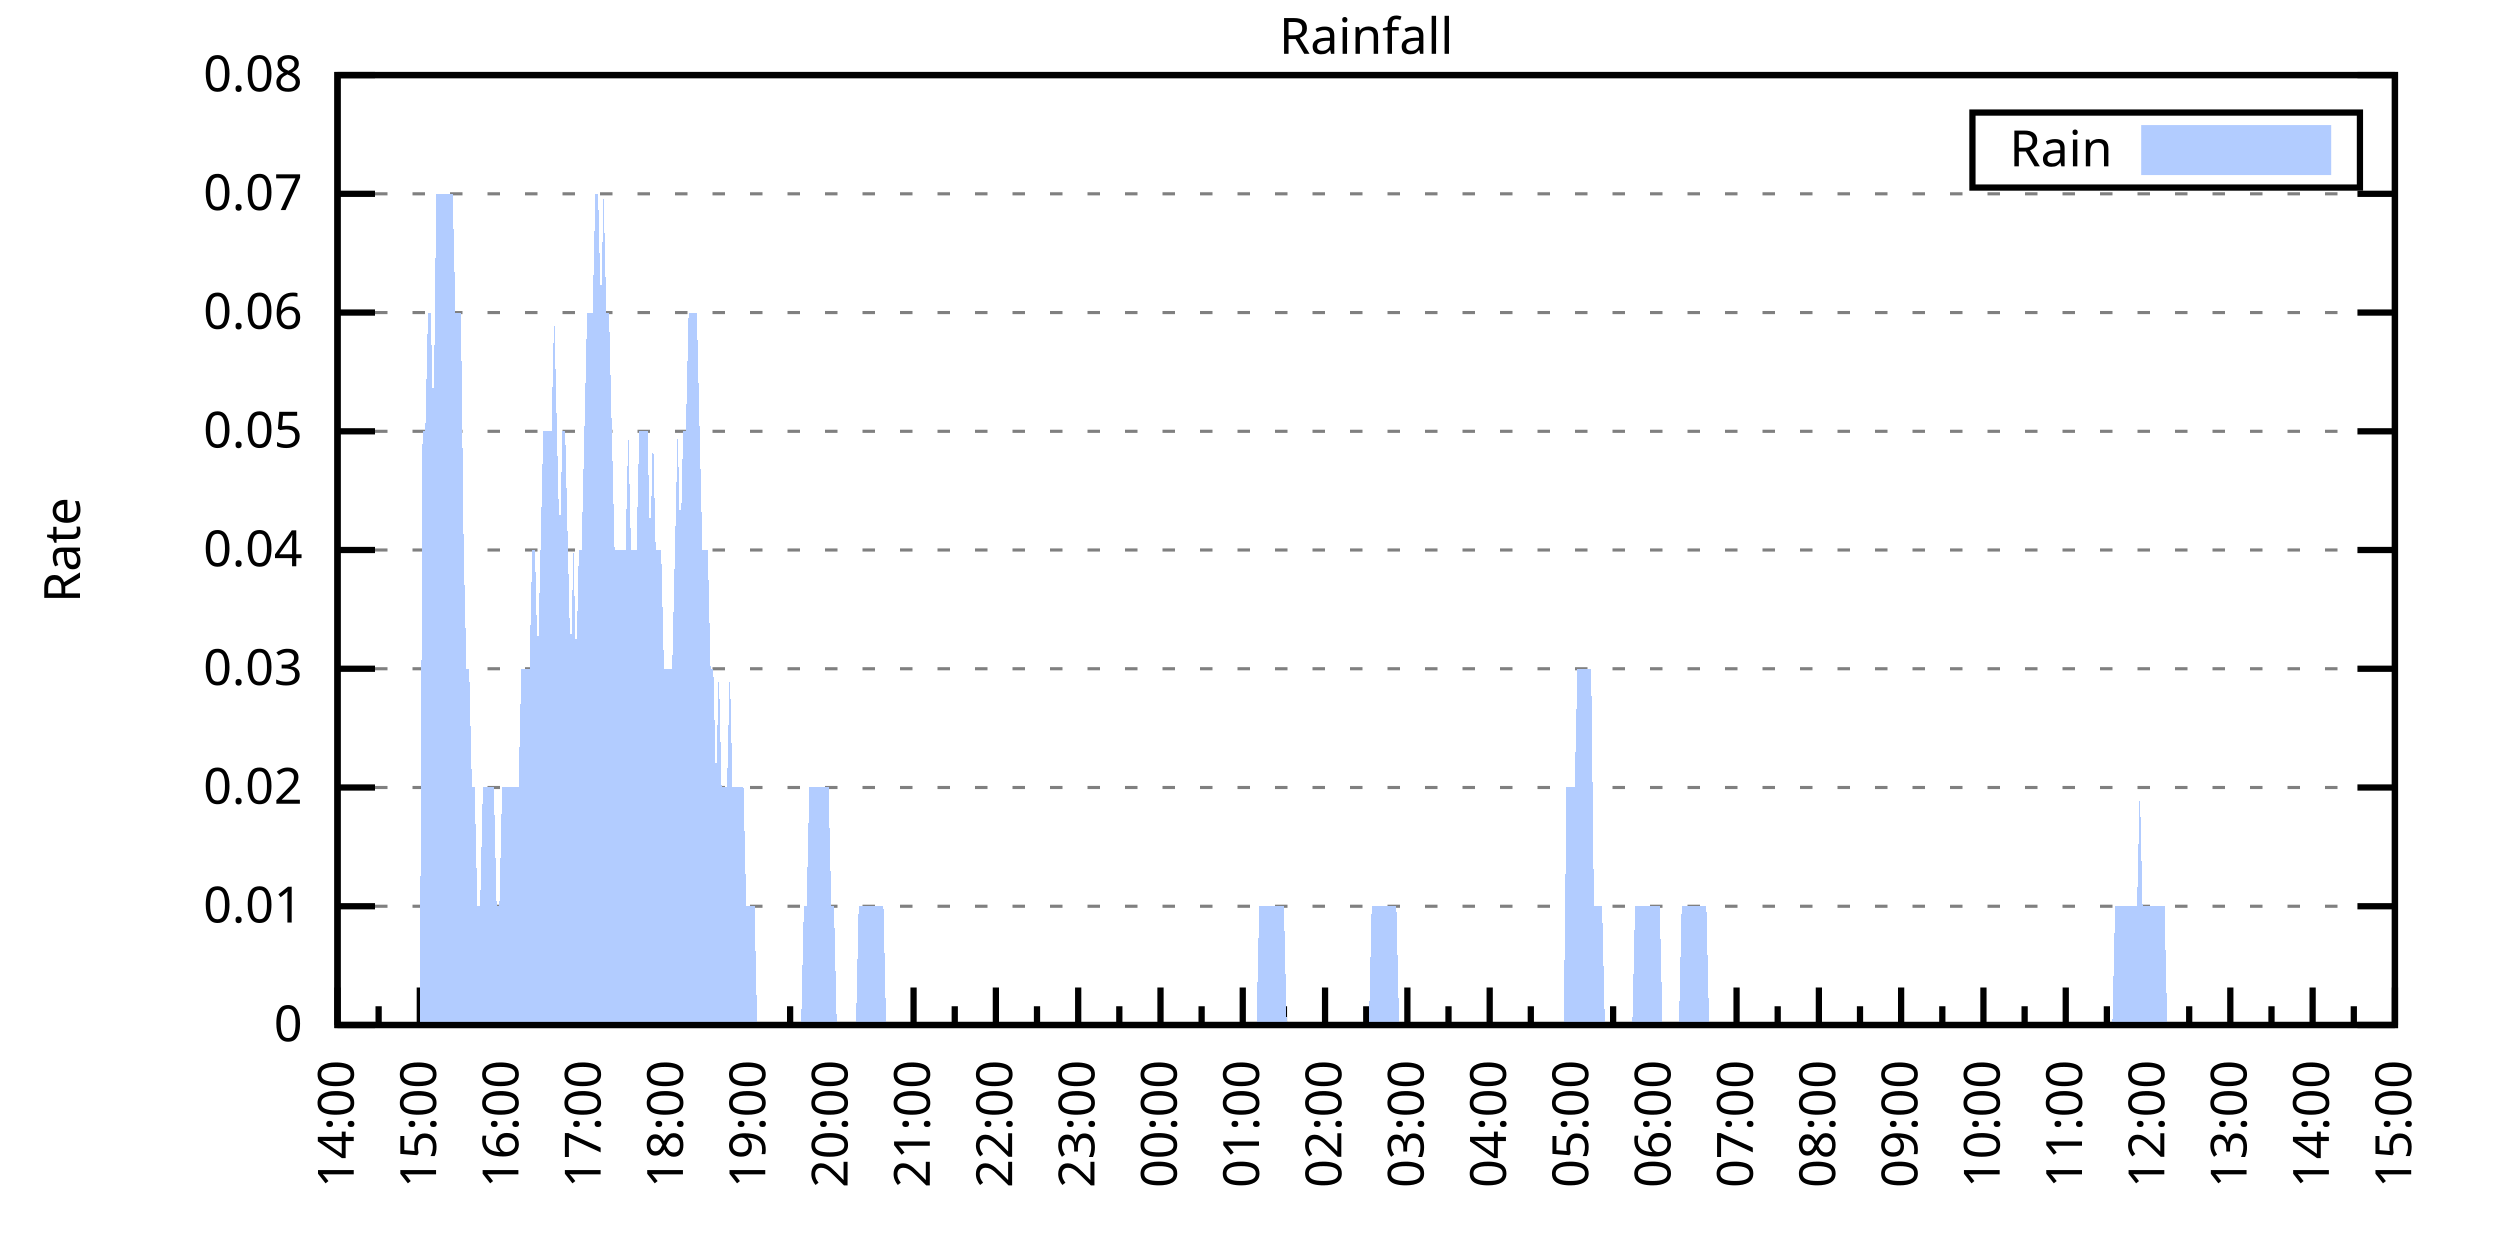
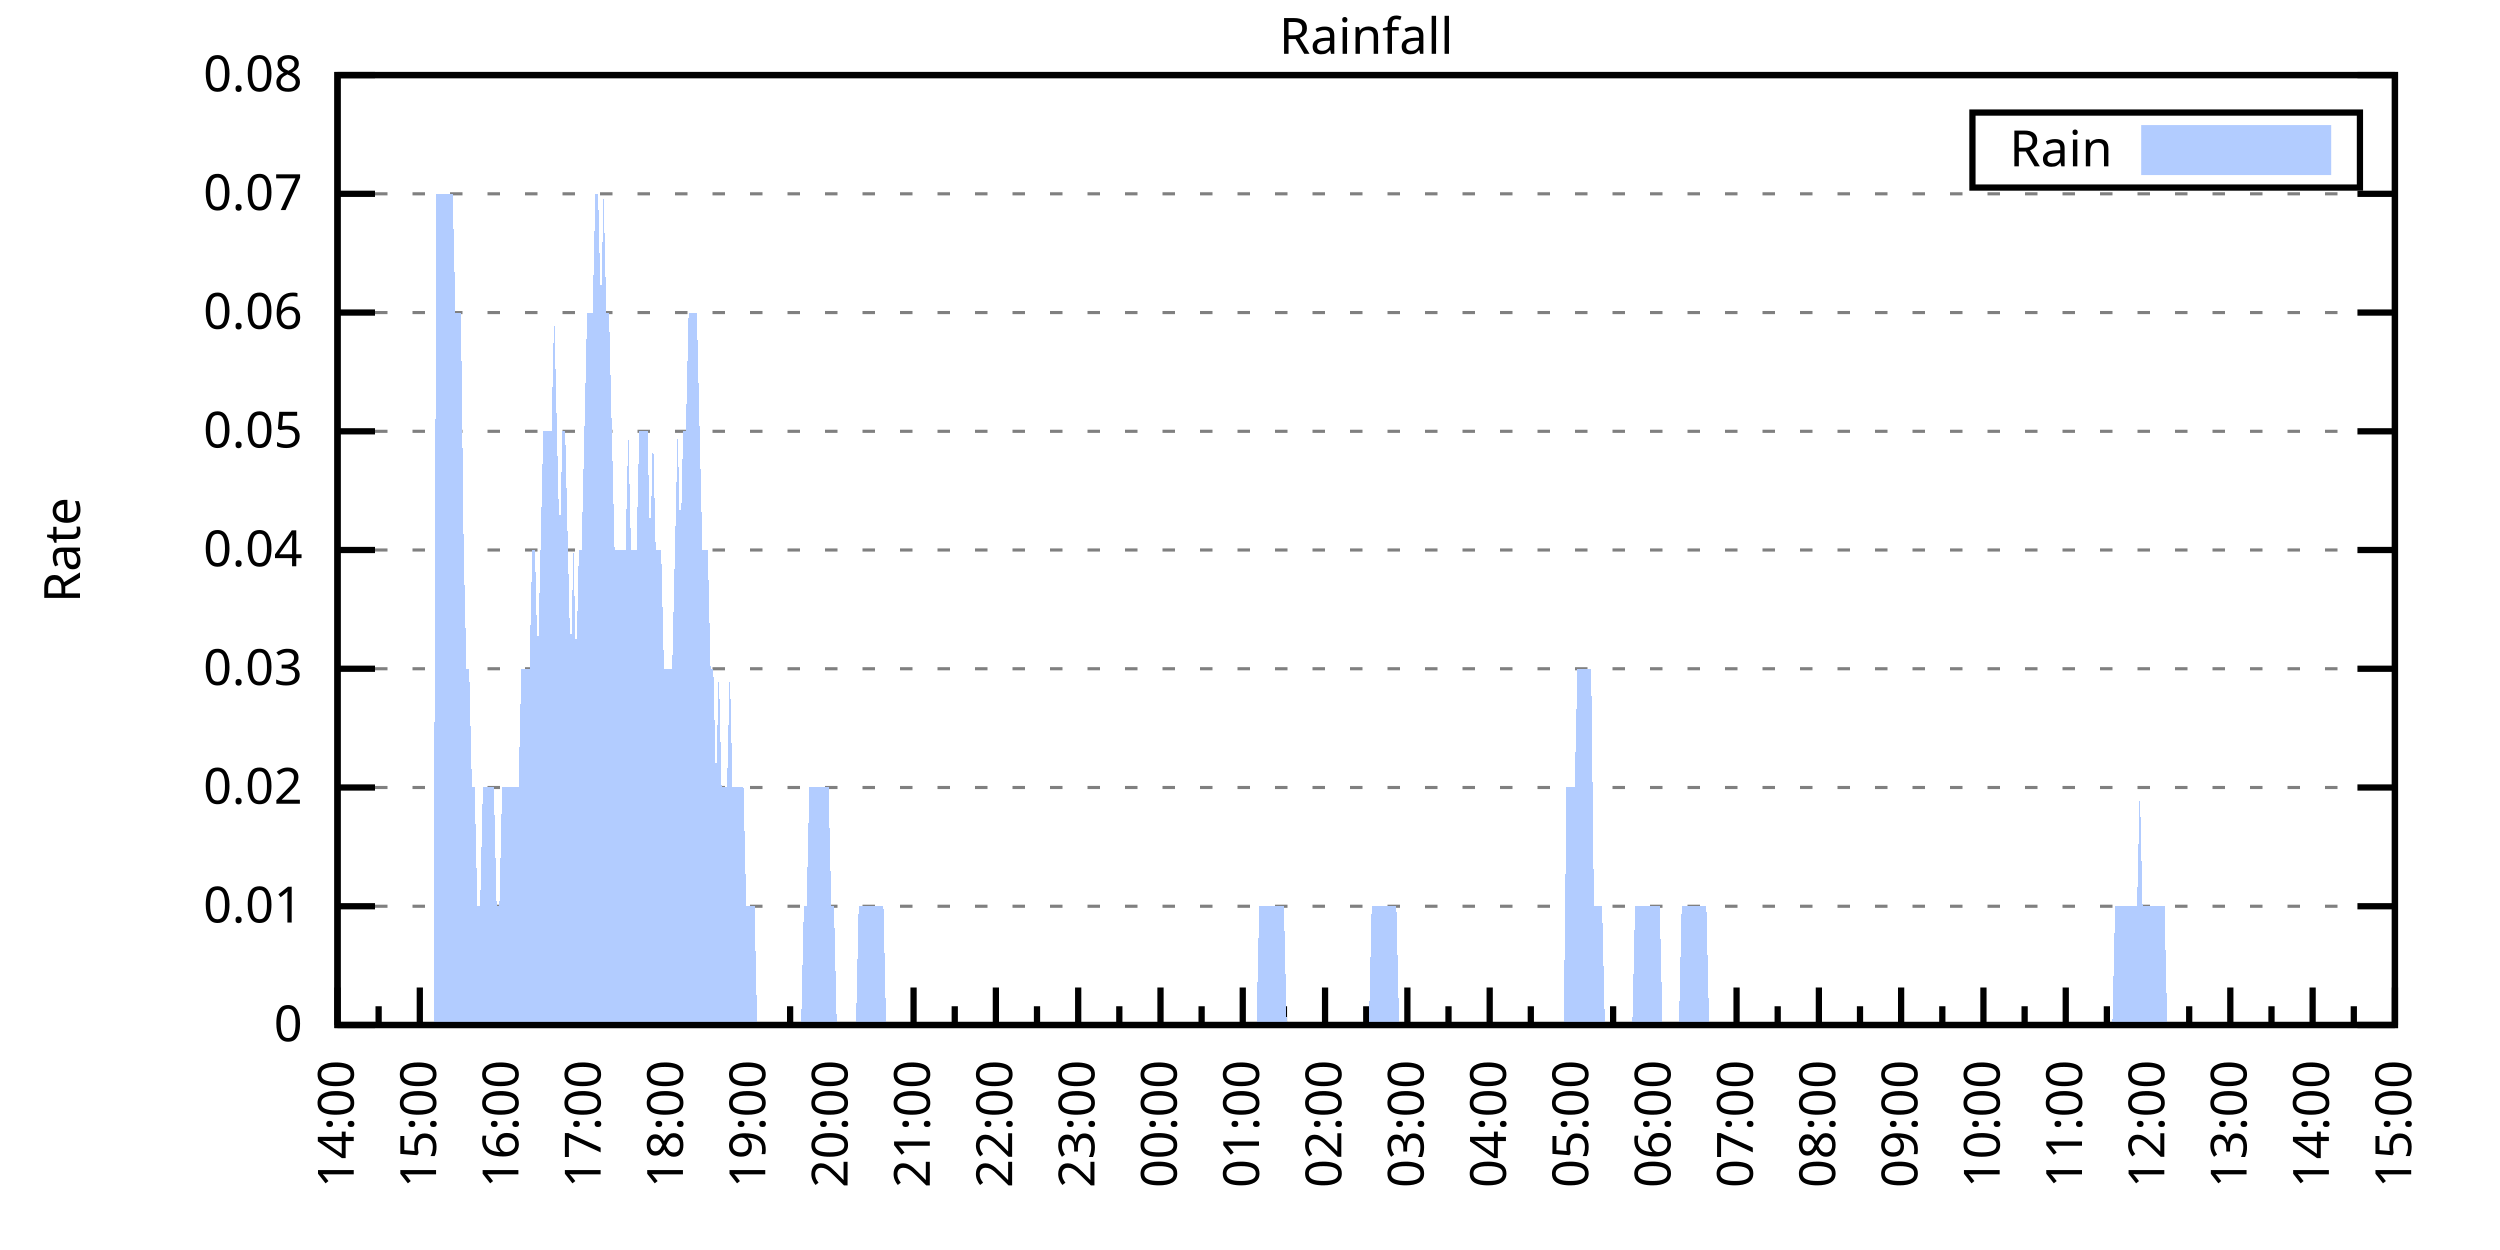
<svg xmlns="http://www.w3.org/2000/svg" xmlns:xlink="http://www.w3.org/1999/xlink" width="400" height="200" viewBox="0 0 400 200">
  <g id="gnuplot_canvas">
    <rect x="0" y="0" width="400" height="200" fill="none" />
    <defs>
      <circle id="gpDot" r="0.5" stroke-width="0.5" stroke="currentColor" />
      <path id="gpPt0" stroke-width="0.333" stroke="currentColor" d="M-1,0 h2 M0,-1 v2" />
      <path id="gpPt1" stroke-width="0.333" stroke="currentColor" d="M-1,-1 L1,1 M1,-1 L-1,1" />
      <path id="gpPt2" stroke-width="0.333" stroke="currentColor" d="M-1,0 L1,0 M0,-1 L0,1 M-1,-1 L1,1 M-1,1 L1,-1" />
      <rect id="gpPt3" stroke-width="0.333" stroke="currentColor" x="-1" y="-1" width="2" height="2" />
      <rect id="gpPt4" stroke-width="0.333" stroke="currentColor" fill="currentColor" x="-1" y="-1" width="2" height="2" />
      <circle id="gpPt5" stroke-width="0.333" stroke="currentColor" cx="0" cy="0" r="1" />
      <use xlink:href="#gpPt5" id="gpPt6" fill="currentColor" stroke="none" />
      <path id="gpPt7" stroke-width="0.333" stroke="currentColor" d="M0,-1.33 L-1.33,0.67 L1.33,0.67 z" />
      <use xlink:href="#gpPt7" id="gpPt8" fill="currentColor" stroke="none" />
      <use xlink:href="#gpPt7" id="gpPt9" stroke="currentColor" transform="rotate(180)" />
      <use xlink:href="#gpPt9" id="gpPt10" fill="currentColor" stroke="none" />
      <use xlink:href="#gpPt3" id="gpPt11" stroke="currentColor" transform="rotate(45)" />
      <use xlink:href="#gpPt11" id="gpPt12" fill="currentColor" stroke="none" />
      <path id="gpPt13" stroke-width="0.333" stroke="currentColor" d="M0,1.330 L1.265,0.411 L0.782,-1.067 L-0.782,-1.076 L-1.265,0.411 z" />
      <use xlink:href="#gpPt13" id="gpPt14" fill="currentColor" stroke="none" />
      <filter id="textbox" filterUnits="objectBoundingBox" x="0" y="0" height="1" width="1">
        <feFlood flood-color="white" flood-opacity="1" result="bgnd" />
        <feComposite in="SourceGraphic" in2="bgnd" operator="atop" />
      </filter>
      <filter id="greybox" filterUnits="objectBoundingBox" x="0" y="0" height="1" width="1">
        <feFlood flood-color="lightgrey" flood-opacity="1" result="grey" />
        <feComposite in="SourceGraphic" in2="grey" operator="atop" />
      </filter>
    </defs>
    <g fill="none" color="white" stroke="currentColor" stroke-width="1.00" stroke-linecap="butt" stroke-linejoin="miter">
</g>
    <g fill="none" color="black" stroke="currentColor" stroke-width="1.00" stroke-linecap="butt" stroke-linejoin="miter">
      <g stroke="none" shape-rendering="crispEdges">
        <polygon fill="rgb(255, 255, 255)" points="54.00,164.00 383.18,164.00 383.18,12.02 54.00,12.02 " />
      </g>
    </g>
    <g fill="none" color="black" stroke="currentColor" stroke-width="1.00" stroke-linecap="butt" stroke-linejoin="miter">
</g>
    <g fill="none" color="black" stroke="black" stroke-width="0.50" stroke-linecap="butt" stroke-linejoin="miter">
</g>
    <g fill="none" color="gray" stroke="currentColor" stroke-width="0.50" stroke-linecap="butt" stroke-linejoin="miter">
      <path stroke="gray" stroke-dasharray="2,4" class="gridline" d="M54.00,164.00 L383.19,164.00  " />
    </g>
    <g fill="none" color="gray" stroke="gray" stroke-width="1.00" stroke-linecap="butt" stroke-linejoin="miter">
</g>
    <g fill="none" color="black" stroke="currentColor" stroke-width="1.00" stroke-linecap="butt" stroke-linejoin="miter">
      <path stroke="black" d="M54.00,164.00 L60.00,164.00 M383.19,164.00 L377.19,164.00  " />
      <g transform="translate(48.40,166.60)" stroke="none" fill="black" font-family="Sans" font-size="8.00" text-anchor="end">
        <text>
          <tspan font-family="Sans"> 0</tspan>
        </text>
      </g>
    </g>
    <g fill="none" color="black" stroke="currentColor" stroke-width="1.00" stroke-linecap="butt" stroke-linejoin="miter">
</g>
    <g fill="none" color="black" stroke="black" stroke-width="0.50" stroke-linecap="butt" stroke-linejoin="miter">
</g>
    <g fill="none" color="gray" stroke="currentColor" stroke-width="0.50" stroke-linecap="butt" stroke-linejoin="miter">
      <path stroke="gray" stroke-dasharray="2,4" class="gridline" d="M54.00,145.00 L383.19,145.00  " />
    </g>
    <g fill="none" color="gray" stroke="gray" stroke-width="1.00" stroke-linecap="butt" stroke-linejoin="miter">
</g>
    <g fill="none" color="black" stroke="currentColor" stroke-width="1.00" stroke-linecap="butt" stroke-linejoin="miter">
      <path stroke="black" d="M54.00,145.00 L60.00,145.00 M383.19,145.00 L377.19,145.00  " />
      <g transform="translate(48.40,147.60)" stroke="none" fill="black" font-family="Sans" font-size="8.00" text-anchor="end">
        <text>
          <tspan font-family="Sans"> 0.01</tspan>
        </text>
      </g>
    </g>
    <g fill="none" color="black" stroke="currentColor" stroke-width="1.00" stroke-linecap="butt" stroke-linejoin="miter">
</g>
    <g fill="none" color="black" stroke="black" stroke-width="0.50" stroke-linecap="butt" stroke-linejoin="miter">
</g>
    <g fill="none" color="gray" stroke="currentColor" stroke-width="0.50" stroke-linecap="butt" stroke-linejoin="miter">
      <path stroke="gray" stroke-dasharray="2,4" class="gridline" d="M54.00,126.00 L383.19,126.00  " />
    </g>
    <g fill="none" color="gray" stroke="gray" stroke-width="1.00" stroke-linecap="butt" stroke-linejoin="miter">
</g>
    <g fill="none" color="black" stroke="currentColor" stroke-width="1.00" stroke-linecap="butt" stroke-linejoin="miter">
      <path stroke="black" d="M54.00,126.00 L60.00,126.00 M383.19,126.00 L377.19,126.00  " />
      <g transform="translate(48.40,128.60)" stroke="none" fill="black" font-family="Sans" font-size="8.00" text-anchor="end">
        <text>
          <tspan font-family="Sans"> 0.02</tspan>
        </text>
      </g>
    </g>
    <g fill="none" color="black" stroke="currentColor" stroke-width="1.00" stroke-linecap="butt" stroke-linejoin="miter">
</g>
    <g fill="none" color="black" stroke="black" stroke-width="0.50" stroke-linecap="butt" stroke-linejoin="miter">
</g>
    <g fill="none" color="gray" stroke="currentColor" stroke-width="0.50" stroke-linecap="butt" stroke-linejoin="miter">
      <path stroke="gray" stroke-dasharray="2,4" class="gridline" d="M54.00,107.00 L383.19,107.00  " />
    </g>
    <g fill="none" color="gray" stroke="gray" stroke-width="1.00" stroke-linecap="butt" stroke-linejoin="miter">
</g>
    <g fill="none" color="black" stroke="currentColor" stroke-width="1.00" stroke-linecap="butt" stroke-linejoin="miter">
      <path stroke="black" d="M54.00,107.00 L60.00,107.00 M383.19,107.00 L377.19,107.00  " />
      <g transform="translate(48.40,109.60)" stroke="none" fill="black" font-family="Sans" font-size="8.00" text-anchor="end">
        <text>
          <tspan font-family="Sans"> 0.03</tspan>
        </text>
      </g>
    </g>
    <g fill="none" color="black" stroke="currentColor" stroke-width="1.00" stroke-linecap="butt" stroke-linejoin="miter">
</g>
    <g fill="none" color="black" stroke="black" stroke-width="0.50" stroke-linecap="butt" stroke-linejoin="miter">
</g>
    <g fill="none" color="gray" stroke="currentColor" stroke-width="0.50" stroke-linecap="butt" stroke-linejoin="miter">
      <path stroke="gray" stroke-dasharray="2,4" class="gridline" d="M54.00,88.00 L383.19,88.00  " />
    </g>
    <g fill="none" color="gray" stroke="gray" stroke-width="1.00" stroke-linecap="butt" stroke-linejoin="miter">
</g>
    <g fill="none" color="black" stroke="currentColor" stroke-width="1.00" stroke-linecap="butt" stroke-linejoin="miter">
      <path stroke="black" d="M54.00,88.00 L60.00,88.00 M383.19,88.00 L377.19,88.00  " />
      <g transform="translate(48.40,90.60)" stroke="none" fill="black" font-family="Sans" font-size="8.00" text-anchor="end">
        <text>
          <tspan font-family="Sans"> 0.04</tspan>
        </text>
      </g>
    </g>
    <g fill="none" color="black" stroke="currentColor" stroke-width="1.00" stroke-linecap="butt" stroke-linejoin="miter">
</g>
    <g fill="none" color="black" stroke="black" stroke-width="0.50" stroke-linecap="butt" stroke-linejoin="miter">
</g>
    <g fill="none" color="gray" stroke="currentColor" stroke-width="0.50" stroke-linecap="butt" stroke-linejoin="miter">
      <path stroke="gray" stroke-dasharray="2,4" class="gridline" d="M54.00,69.01 L383.19,69.01  " />
    </g>
    <g fill="none" color="gray" stroke="gray" stroke-width="1.00" stroke-linecap="butt" stroke-linejoin="miter">
</g>
    <g fill="none" color="black" stroke="currentColor" stroke-width="1.00" stroke-linecap="butt" stroke-linejoin="miter">
      <path stroke="black" d="M54.00,69.01 L60.00,69.01 M383.19,69.01 L377.19,69.01  " />
      <g transform="translate(48.40,71.61)" stroke="none" fill="black" font-family="Sans" font-size="8.00" text-anchor="end">
        <text>
          <tspan font-family="Sans"> 0.05</tspan>
        </text>
      </g>
    </g>
    <g fill="none" color="black" stroke="currentColor" stroke-width="1.00" stroke-linecap="butt" stroke-linejoin="miter">
</g>
    <g fill="none" color="black" stroke="black" stroke-width="0.50" stroke-linecap="butt" stroke-linejoin="miter">
</g>
    <g fill="none" color="gray" stroke="currentColor" stroke-width="0.50" stroke-linecap="butt" stroke-linejoin="miter">
      <path stroke="gray" stroke-dasharray="2,4" class="gridline" d="M54.00,50.01 L383.19,50.01  " />
    </g>
    <g fill="none" color="gray" stroke="gray" stroke-width="1.00" stroke-linecap="butt" stroke-linejoin="miter">
</g>
    <g fill="none" color="black" stroke="currentColor" stroke-width="1.00" stroke-linecap="butt" stroke-linejoin="miter">
      <path stroke="black" d="M54.00,50.01 L60.00,50.01 M383.19,50.01 L377.19,50.01  " />
      <g transform="translate(48.40,52.61)" stroke="none" fill="black" font-family="Sans" font-size="8.00" text-anchor="end">
        <text>
          <tspan font-family="Sans"> 0.06</tspan>
        </text>
      </g>
    </g>
    <g fill="none" color="black" stroke="currentColor" stroke-width="1.00" stroke-linecap="butt" stroke-linejoin="miter">
</g>
    <g fill="none" color="black" stroke="black" stroke-width="0.50" stroke-linecap="butt" stroke-linejoin="miter">
</g>
    <g fill="none" color="gray" stroke="currentColor" stroke-width="0.50" stroke-linecap="butt" stroke-linejoin="miter">
      <path stroke="gray" stroke-dasharray="2,4" class="gridline" d="M54.00,31.01 L383.19,31.01  " />
    </g>
    <g fill="none" color="gray" stroke="gray" stroke-width="1.00" stroke-linecap="butt" stroke-linejoin="miter">
</g>
    <g fill="none" color="black" stroke="currentColor" stroke-width="1.00" stroke-linecap="butt" stroke-linejoin="miter">
      <path stroke="black" d="M54.00,31.01 L60.00,31.01 M383.19,31.01 L377.19,31.01  " />
      <g transform="translate(48.40,33.61)" stroke="none" fill="black" font-family="Sans" font-size="8.00" text-anchor="end">
        <text>
          <tspan font-family="Sans"> 0.07</tspan>
        </text>
      </g>
    </g>
    <g fill="none" color="black" stroke="currentColor" stroke-width="1.00" stroke-linecap="butt" stroke-linejoin="miter">
</g>
    <g fill="none" color="black" stroke="black" stroke-width="0.50" stroke-linecap="butt" stroke-linejoin="miter">
</g>
    <g fill="none" color="gray" stroke="currentColor" stroke-width="0.50" stroke-linecap="butt" stroke-linejoin="miter">
      <path stroke="gray" stroke-dasharray="2,4" class="gridline" d="M54.00,12.01 L383.19,12.01  " />
    </g>
    <g fill="none" color="gray" stroke="gray" stroke-width="1.00" stroke-linecap="butt" stroke-linejoin="miter">
</g>
    <g fill="none" color="black" stroke="currentColor" stroke-width="1.00" stroke-linecap="butt" stroke-linejoin="miter">
      <path stroke="black" d="M54.00,12.01 L60.00,12.01 M383.19,12.01 L377.19,12.01  " />
      <g transform="translate(48.40,14.61)" stroke="none" fill="black" font-family="Sans" font-size="8.00" text-anchor="end">
        <text>
          <tspan font-family="Sans"> 0.08</tspan>
        </text>
      </g>
    </g>
    <g fill="none" color="black" stroke="currentColor" stroke-width="1.00" stroke-linecap="butt" stroke-linejoin="miter">
      <path stroke="black" d="M54.00,164.00 L54.00,158.00  " />
      <g transform="translate(56.60,169.60) rotate(270)" stroke="none" fill="black" font-family="Sans" font-size="8.00" text-anchor="end">
        <text>
          <tspan font-family="Sans">14:00</tspan>
        </text>
      </g>
    </g>
    <g fill="none" color="black" stroke="currentColor" stroke-width="1.00" stroke-linecap="butt" stroke-linejoin="miter">
      <path stroke="black" d="M60.58,164.00 L60.58,161.00 M67.17,164.00 L67.17,158.00  " />
      <g transform="translate(69.77,169.60) rotate(270)" stroke="none" fill="black" font-family="Sans" font-size="8.00" text-anchor="end">
        <text>
          <tspan font-family="Sans">15:00</tspan>
        </text>
      </g>
    </g>
    <g fill="none" color="black" stroke="currentColor" stroke-width="1.00" stroke-linecap="butt" stroke-linejoin="miter">
      <path stroke="black" d="M73.75,164.00 L73.75,161.00 M80.34,164.00 L80.34,158.00  " />
      <g transform="translate(82.94,169.60) rotate(270)" stroke="none" fill="black" font-family="Sans" font-size="8.00" text-anchor="end">
        <text>
          <tspan font-family="Sans">16:00</tspan>
        </text>
      </g>
    </g>
    <g fill="none" color="black" stroke="currentColor" stroke-width="1.00" stroke-linecap="butt" stroke-linejoin="miter">
      <path stroke="black" d="M86.92,164.00 L86.92,161.00 M93.50,164.00 L93.50,158.00  " />
      <g transform="translate(96.10,169.60) rotate(270)" stroke="none" fill="black" font-family="Sans" font-size="8.00" text-anchor="end">
        <text>
          <tspan font-family="Sans">17:00</tspan>
        </text>
      </g>
    </g>
    <g fill="none" color="black" stroke="currentColor" stroke-width="1.00" stroke-linecap="butt" stroke-linejoin="miter">
      <path stroke="black" d="M100.09,164.00 L100.09,161.00 M106.67,164.00 L106.67,158.00  " />
      <g transform="translate(109.27,169.60) rotate(270)" stroke="none" fill="black" font-family="Sans" font-size="8.00" text-anchor="end">
        <text>
          <tspan font-family="Sans">18:00</tspan>
        </text>
      </g>
    </g>
    <g fill="none" color="black" stroke="currentColor" stroke-width="1.00" stroke-linecap="butt" stroke-linejoin="miter">
      <path stroke="black" d="M113.25,164.00 L113.25,161.00 M119.84,164.00 L119.84,158.00  " />
      <g transform="translate(122.44,169.60) rotate(270)" stroke="none" fill="black" font-family="Sans" font-size="8.00" text-anchor="end">
        <text>
          <tspan font-family="Sans">19:00</tspan>
        </text>
      </g>
    </g>
    <g fill="none" color="black" stroke="currentColor" stroke-width="1.00" stroke-linecap="butt" stroke-linejoin="miter">
      <path stroke="black" d="M126.42,164.00 L126.42,161.00 M133.01,164.00 L133.01,158.00  " />
      <g transform="translate(135.61,169.60) rotate(270)" stroke="none" fill="black" font-family="Sans" font-size="8.00" text-anchor="end">
        <text>
          <tspan font-family="Sans">20:00</tspan>
        </text>
      </g>
    </g>
    <g fill="none" color="black" stroke="currentColor" stroke-width="1.00" stroke-linecap="butt" stroke-linejoin="miter">
      <path stroke="black" d="M139.59,164.00 L139.59,161.00 M146.17,164.00 L146.17,158.00  " />
      <g transform="translate(148.77,169.60) rotate(270)" stroke="none" fill="black" font-family="Sans" font-size="8.00" text-anchor="end">
        <text>
          <tspan font-family="Sans">21:00</tspan>
        </text>
      </g>
    </g>
    <g fill="none" color="black" stroke="currentColor" stroke-width="1.00" stroke-linecap="butt" stroke-linejoin="miter">
      <path stroke="black" d="M152.76,164.00 L152.76,161.00 M159.34,164.00 L159.34,158.00  " />
      <g transform="translate(161.94,169.60) rotate(270)" stroke="none" fill="black" font-family="Sans" font-size="8.00" text-anchor="end">
        <text>
          <tspan font-family="Sans">22:00</tspan>
        </text>
      </g>
    </g>
    <g fill="none" color="black" stroke="currentColor" stroke-width="1.00" stroke-linecap="butt" stroke-linejoin="miter">
      <path stroke="black" d="M165.92,164.00 L165.92,161.00 M172.51,164.00 L172.51,158.00  " />
      <g transform="translate(175.11,169.60) rotate(270)" stroke="none" fill="black" font-family="Sans" font-size="8.00" text-anchor="end">
        <text>
          <tspan font-family="Sans">23:00</tspan>
        </text>
      </g>
    </g>
    <g fill="none" color="black" stroke="currentColor" stroke-width="1.00" stroke-linecap="butt" stroke-linejoin="miter">
      <path stroke="black" d="M179.09,164.00 L179.09,161.00 M185.68,164.00 L185.68,158.00  " />
      <g transform="translate(188.28,169.60) rotate(270)" stroke="none" fill="black" font-family="Sans" font-size="8.00" text-anchor="end">
        <text>
          <tspan font-family="Sans">00:00</tspan>
        </text>
      </g>
    </g>
    <g fill="none" color="black" stroke="currentColor" stroke-width="1.00" stroke-linecap="butt" stroke-linejoin="miter">
      <path stroke="black" d="M192.26,164.00 L192.26,161.00 M198.84,164.00 L198.84,158.00  " />
      <g transform="translate(201.44,169.60) rotate(270)" stroke="none" fill="black" font-family="Sans" font-size="8.00" text-anchor="end">
        <text>
          <tspan font-family="Sans">01:00</tspan>
        </text>
      </g>
    </g>
    <g fill="none" color="black" stroke="currentColor" stroke-width="1.00" stroke-linecap="butt" stroke-linejoin="miter">
      <path stroke="black" d="M205.43,164.00 L205.43,161.00 M212.01,164.00 L212.01,158.00  " />
      <g transform="translate(214.61,169.60) rotate(270)" stroke="none" fill="black" font-family="Sans" font-size="8.00" text-anchor="end">
        <text>
          <tspan font-family="Sans">02:00</tspan>
        </text>
      </g>
    </g>
    <g fill="none" color="black" stroke="currentColor" stroke-width="1.00" stroke-linecap="butt" stroke-linejoin="miter">
      <path stroke="black" d="M218.60,164.00 L218.60,161.00 M225.18,164.00 L225.18,158.00  " />
      <g transform="translate(227.78,169.60) rotate(270)" stroke="none" fill="black" font-family="Sans" font-size="8.00" text-anchor="end">
        <text>
          <tspan font-family="Sans">03:00</tspan>
        </text>
      </g>
    </g>
    <g fill="none" color="black" stroke="currentColor" stroke-width="1.00" stroke-linecap="butt" stroke-linejoin="miter">
      <path stroke="black" d="M231.76,164.00 L231.76,161.00 M238.35,164.00 L238.35,158.00  " />
      <g transform="translate(240.95,169.60) rotate(270)" stroke="none" fill="black" font-family="Sans" font-size="8.00" text-anchor="end">
        <text>
          <tspan font-family="Sans">04:00</tspan>
        </text>
      </g>
    </g>
    <g fill="none" color="black" stroke="currentColor" stroke-width="1.00" stroke-linecap="butt" stroke-linejoin="miter">
      <path stroke="black" d="M244.93,164.00 L244.93,161.00 M251.51,164.00 L251.51,158.00  " />
      <g transform="translate(254.11,169.60) rotate(270)" stroke="none" fill="black" font-family="Sans" font-size="8.00" text-anchor="end">
        <text>
          <tspan font-family="Sans">05:00</tspan>
        </text>
      </g>
    </g>
    <g fill="none" color="black" stroke="currentColor" stroke-width="1.00" stroke-linecap="butt" stroke-linejoin="miter">
      <path stroke="black" d="M258.10,164.00 L258.10,161.00 M264.68,164.00 L264.68,158.00  " />
      <g transform="translate(267.28,169.60) rotate(270)" stroke="none" fill="black" font-family="Sans" font-size="8.00" text-anchor="end">
        <text>
          <tspan font-family="Sans">06:00</tspan>
        </text>
      </g>
    </g>
    <g fill="none" color="black" stroke="currentColor" stroke-width="1.00" stroke-linecap="butt" stroke-linejoin="miter">
      <path stroke="black" d="M271.27,164.00 L271.27,161.00 M277.85,164.00 L277.85,158.00  " />
      <g transform="translate(280.45,169.60) rotate(270)" stroke="none" fill="black" font-family="Sans" font-size="8.00" text-anchor="end">
        <text>
          <tspan font-family="Sans">07:00</tspan>
        </text>
      </g>
    </g>
    <g fill="none" color="black" stroke="currentColor" stroke-width="1.00" stroke-linecap="butt" stroke-linejoin="miter">
      <path stroke="black" d="M284.43,164.00 L284.43,161.00 M291.02,164.00 L291.02,158.00  " />
      <g transform="translate(293.62,169.60) rotate(270)" stroke="none" fill="black" font-family="Sans" font-size="8.00" text-anchor="end">
        <text>
          <tspan font-family="Sans">08:00</tspan>
        </text>
      </g>
    </g>
    <g fill="none" color="black" stroke="currentColor" stroke-width="1.00" stroke-linecap="butt" stroke-linejoin="miter">
      <path stroke="black" d="M297.60,164.00 L297.60,161.00 M304.18,164.00 L304.18,158.00  " />
      <g transform="translate(306.78,169.60) rotate(270)" stroke="none" fill="black" font-family="Sans" font-size="8.00" text-anchor="end">
        <text>
          <tspan font-family="Sans">09:00</tspan>
        </text>
      </g>
    </g>
    <g fill="none" color="black" stroke="currentColor" stroke-width="1.00" stroke-linecap="butt" stroke-linejoin="miter">
      <path stroke="black" d="M310.77,164.00 L310.77,161.00 M317.35,164.00 L317.35,158.00  " />
      <g transform="translate(319.95,169.60) rotate(270)" stroke="none" fill="black" font-family="Sans" font-size="8.00" text-anchor="end">
        <text>
          <tspan font-family="Sans">10:00</tspan>
        </text>
      </g>
    </g>
    <g fill="none" color="black" stroke="currentColor" stroke-width="1.00" stroke-linecap="butt" stroke-linejoin="miter">
      <path stroke="black" d="M323.94,164.00 L323.94,161.00 M330.52,164.00 L330.52,158.00  " />
      <g transform="translate(333.12,169.60) rotate(270)" stroke="none" fill="black" font-family="Sans" font-size="8.00" text-anchor="end">
        <text>
          <tspan font-family="Sans">11:00</tspan>
        </text>
      </g>
    </g>
    <g fill="none" color="black" stroke="currentColor" stroke-width="1.00" stroke-linecap="butt" stroke-linejoin="miter">
      <path stroke="black" d="M337.10,164.00 L337.10,161.00 M343.69,164.00 L343.69,158.00  " />
      <g transform="translate(346.29,169.60) rotate(270)" stroke="none" fill="black" font-family="Sans" font-size="8.00" text-anchor="end">
        <text>
          <tspan font-family="Sans">12:00</tspan>
        </text>
      </g>
    </g>
    <g fill="none" color="black" stroke="currentColor" stroke-width="1.00" stroke-linecap="butt" stroke-linejoin="miter">
      <path stroke="black" d="M350.27,164.00 L350.27,161.00 M356.85,164.00 L356.85,158.00  " />
      <g transform="translate(359.45,169.60) rotate(270)" stroke="none" fill="black" font-family="Sans" font-size="8.00" text-anchor="end">
        <text>
          <tspan font-family="Sans">13:00</tspan>
        </text>
      </g>
    </g>
    <g fill="none" color="black" stroke="currentColor" stroke-width="1.00" stroke-linecap="butt" stroke-linejoin="miter">
      <path stroke="black" d="M363.44,164.00 L363.44,161.00 M370.02,164.00 L370.02,158.00  " />
      <g transform="translate(372.62,169.60) rotate(270)" stroke="none" fill="black" font-family="Sans" font-size="8.00" text-anchor="end">
        <text>
          <tspan font-family="Sans">14:00</tspan>
        </text>
      </g>
    </g>
    <g fill="none" color="black" stroke="currentColor" stroke-width="1.00" stroke-linecap="butt" stroke-linejoin="miter">
      <path stroke="black" d="M376.61,164.00 L376.61,161.00 M383.19,164.00 L383.19,158.00  " />
      <g transform="translate(385.79,169.60) rotate(270)" stroke="none" fill="black" font-family="Sans" font-size="8.00" text-anchor="end">
        <text>
          <tspan font-family="Sans">15:00</tspan>
        </text>
      </g>
    </g>
    <g fill="none" color="black" stroke="currentColor" stroke-width="1.00" stroke-linecap="butt" stroke-linejoin="miter">
</g>
    <g fill="none" color="black" stroke="currentColor" stroke-width="1.00" stroke-linecap="butt" stroke-linejoin="miter">
      <path stroke="black" d="M54.00,12.01 L54.00,164.00 L383.19,164.00 L383.19,12.01 L54.00,12.01 Z  " />
    </g>
    <g fill="none" color="black" stroke="currentColor" stroke-width="1.00" stroke-linecap="butt" stroke-linejoin="miter">
      <g transform="translate(12.80,88.01) rotate(270)" stroke="none" fill="black" font-family="Sans" font-size="8.00" text-anchor="middle">
        <text>
          <tspan font-family="Sans">Rate</tspan>
        </text>
      </g>
    </g>
    <g fill="none" color="black" stroke="currentColor" stroke-width="1.00" stroke-linecap="butt" stroke-linejoin="miter">
</g>
    <g fill="none" color="black" stroke="currentColor" stroke-width="1.00" stroke-linecap="butt" stroke-linejoin="miter">
      <path stroke="black" d="M315.59,30.01 L315.59,18.01 L377.59,18.01 L377.59,30.01 L315.59,30.01 Z  " />
    </g>
    <g id="Rainfall_plot_1">
      <g fill="none" color="white" stroke="black" stroke-width="2.00" stroke-linecap="butt" stroke-linejoin="miter">
</g>
      <g fill="none" color="black" stroke="currentColor" stroke-width="2.00" stroke-linecap="butt" stroke-linejoin="miter">
        <g transform="translate(337.99,26.61)" stroke="none" fill="black" font-family="Sans" font-size="8.00" text-anchor="end">
          <text>
            <tspan font-family="Sans">Rain</tspan>
          </text>
        </g>
      </g>
      <g fill="none" color="black" stroke="currentColor" stroke-width="2.00" stroke-linecap="butt" stroke-linejoin="miter">
        <g stroke="none" shape-rendering="crispEdges">
          <polygon fill="rgb(178, 204, 255)" points="343.59,27.01 371.99,27.01 371.99,21.01 343.59,21.01 " />
        </g>
        <path stroke="rgb(178, 204, 255)" d="M343.59,27.01 L371.99,27.01 L371.99,21.01 L343.59,21.01 L343.59,27.01 Z  " />
      </g>
      <g fill="none" color="black" stroke="currentColor" stroke-width="2.00" stroke-linecap="butt" stroke-linejoin="miter">
        <g stroke="none" shape-rendering="crispEdges">
-           <polygon fill="rgb(178, 204, 255)" points="63.22,164.00 63.66,164.00 64.10,164.00 64.53,164.00 64.97,164.00 65.41,164.00 65.85,164.00 66.29,164.00 66.73,164.00 67.17,164.00 67.61,69.01 68.05,69.01 68.48,50.01 68.92,50.01 69.36,69.01 69.80,31.01 70.24,31.01 70.68,31.01 71.12,31.01 71.56,31.01 72.00,31.01 72.43,31.01 72.87,50.01 73.31,50.01 73.75,50.01 74.19,88.00 74.63,107.00 75.07,107.00 75.51,126.00 75.95,126.00 76.38,145.00 76.82,145.00 77.26,126.00 77.70,126.00 78.14,126.00 78.58,126.00 79.02,126.00 79.46,145.00 79.90,145.00 80.34,126.00 80.77,126.00 81.21,126.00 81.65,126.00 82.09,126.00 82.53,126.00 82.97,126.00 83.41,107.00 83.85,107.00 84.29,107.00 84.72,107.00 85.16,88.00 85.60,88.00 86.04,107.00 86.48,88.00 86.92,69.01 87.36,69.01 87.80,69.01 88.24,69.01 88.67,50.01 89.11,69.01 89.55,88.00 89.99,69.01 90.43,69.01 90.87,88.00 91.31,107.00 91.75,88.00 92.19,107.00 92.62,88.00 93.06,88.00 93.50,69.01 93.94,50.01 94.38,50.01 94.82,50.01 95.26,31.01 95.70,31.01 96.14,50.01 96.58,31.01 97.01,50.01 97.45,50.01 97.89,69.01 98.33,88.00 98.77,88.00 99.21,88.00 99.65,88.00 100.09,88.00 100.53,69.01 100.96,88.00 101.40,88.00 101.84,88.00 102.28,69.01 102.72,69.01 103.16,69.01 103.60,69.01 104.04,88.00 104.48,69.01 104.91,88.00 105.35,88.00 105.79,88.00 106.23,107.00 106.67,107.00 107.11,107.00 107.55,107.00 107.99,88.00 108.43,69.01 108.87,88.00 109.30,69.01 109.74,69.01 110.18,50.01 110.62,50.01 111.06,50.01 111.50,50.01 111.94,69.01 112.38,88.00 112.82,88.00 113.25,88.00 113.69,107.00 114.13,107.00 114.57,126.00 115.01,107.00 115.45,126.00 115.89,126.00 116.33,126.00 116.77,107.00 117.20,126.00 117.64,126.00 118.08,126.00 118.52,126.00 118.96,126.00 119.40,145.00 119.84,145.00 120.28,145.00 120.72,145.00 121.15,164.00 121.59,164.00 122.03,164.00 122.47,164.00 122.91,164.00 123.35,164.00 123.79,164.00 124.23,164.00 124.67,164.00 125.11,164.00 125.54,164.00 125.98,164.00 126.42,164.00 126.86,164.00 127.30,164.00 127.74,164.00 128.18,164.00 128.62,145.00 129.06,145.00 129.49,126.00 129.93,126.00 130.37,126.00 130.81,126.00 131.25,126.00 131.69,126.00 132.13,126.00 132.57,126.00 133.01,145.00 133.44,145.00 133.88,164.00 134.32,164.00 134.76,164.00 135.20,164.00 135.64,164.00 136.08,164.00 136.52,164.00 136.96,164.00 137.39,145.00 137.83,145.00 138.27,145.00 138.71,145.00 139.15,145.00 139.59,145.00 140.03,145.00 140.47,145.00 140.91,145.00 141.35,145.00 141.78,164.00 142.22,164.00 142.66,164.00 143.10,164.00 143.54,164.00 143.98,164.00 144.42,164.00 144.86,164.00 145.30,164.00 145.73,164.00 146.17,164.00 146.61,164.00 147.05,164.00 147.49,164.00 147.93,164.00 148.37,164.00 148.81,164.00 149.25,164.00 149.68,164.00 150.12,164.00 150.56,164.00 151.00,164.00 151.44,164.00 151.88,164.00 152.32,164.00 152.76,164.00 153.20,164.00 153.63,164.00 154.07,164.00 154.51,164.00 154.95,164.00 155.39,164.00 155.83,164.00 156.27,164.00 156.71,164.00 157.15,164.00 157.59,164.00 158.02,164.00 158.46,164.00 158.90,164.00 159.34,164.00 159.78,164.00 160.22,164.00 160.66,164.00 161.10,164.00 161.54,164.00 161.97,164.00 162.41,164.00 162.85,164.00 163.29,164.00 163.73,164.00 164.17,164.00 164.61,164.00 165.05,164.00 165.49,164.00 165.92,164.00 166.36,164.00 166.80,164.00 167.24,164.00 167.68,164.00 168.12,164.00 168.56,164.00 169.00,164.00 169.44,164.00 169.87,164.00 170.31,164.00 170.75,164.00 171.19,164.00 171.63,164.00 172.07,164.00 172.51,164.00 172.95,164.00 173.39,164.00 173.83,164.00 174.26,164.00 174.70,164.00 175.14,164.00 175.58,164.00 176.02,164.00 176.46,164.00 176.90,164.00 177.34,164.00 177.78,164.00 178.21,164.00 178.65,164.00 179.09,164.00 179.53,164.00 179.97,164.00 180.41,164.00 180.85,164.00 181.29,164.00 181.73,164.00 182.16,164.00 182.60,164.00 183.04,164.00 183.48,164.00 183.92,164.00 184.36,164.00 184.80,164.00 185.24,164.00 185.68,164.00 186.11,164.00 186.55,164.00 186.99,164.00 187.43,164.00 187.87,164.00 188.31,164.00 188.75,164.00 189.19,164.00 189.63,164.00 190.07,164.00 190.50,164.00 190.94,164.00 191.38,164.00 191.82,164.00 192.26,164.00 192.70,164.00 193.14,164.00 193.58,164.00 194.02,164.00 194.45,164.00 194.89,164.00 195.33,164.00 195.77,164.00 196.21,164.00 196.65,164.00 197.09,164.00 197.53,164.00 197.97,164.00 198.40,164.00 198.84,164.00 199.28,164.00 199.72,164.00 200.16,164.00 200.60,164.00 201.04,164.00 201.48,145.00 201.92,145.00 202.35,145.00 202.79,145.00 203.23,145.00 203.67,145.00 204.11,145.00 204.55,145.00 204.99,145.00 205.43,145.00 205.87,164.00 206.31,164.00 206.74,164.00 207.18,164.00 207.62,164.00 208.06,164.00 208.50,164.00 208.94,164.00 209.38,164.00 209.82,164.00 210.26,164.00 210.69,164.00 211.13,164.00 211.57,164.00 212.01,164.00 212.45,164.00 212.89,164.00 213.33,164.00 213.77,164.00 214.21,164.00 214.64,164.00 215.08,164.00 215.52,164.00 215.96,164.00 216.40,164.00 216.84,164.00 217.28,164.00 217.72,164.00 218.16,164.00 218.60,164.00 219.03,164.00 219.47,145.00 219.91,145.00 220.35,145.00 220.79,145.00 221.23,145.00 221.67,145.00 222.11,145.00 222.55,145.00 222.98,145.00 223.42,145.00 223.86,164.00 224.30,164.00 224.74,164.00 225.18,164.00 225.62,164.00 226.06,164.00 226.50,164.00 226.93,164.00 227.37,164.00 227.81,164.00 228.25,164.00 228.69,164.00 229.13,164.00 229.57,164.00 230.01,164.00 230.45,164.00 230.88,164.00 231.32,164.00 231.76,164.00 232.20,164.00 232.64,164.00 233.08,164.00 233.52,164.00 233.96,164.00 234.40,164.00 234.84,164.00 235.27,164.00 235.71,164.00 236.15,164.00 236.59,164.00 237.03,164.00 237.47,164.00 237.91,164.00 238.35,164.00 238.79,164.00 239.22,164.00 239.66,164.00 240.10,164.00 240.54,164.00 240.98,164.00 241.42,164.00 241.86,164.00 242.30,164.00 242.74,164.00 243.17,164.00 243.61,164.00 244.05,164.00 244.49,164.00 244.93,164.00 245.37,164.00 245.81,164.00 246.25,164.00 246.69,164.00 247.12,164.00 247.56,164.00 248.00,164.00 248.44,164.00 248.88,164.00 249.32,164.00 249.76,164.00 250.20,164.00 250.64,126.00 251.08,126.00 251.51,126.00 251.95,126.00 252.39,107.00 252.83,107.00 253.27,107.00 253.71,107.00 254.15,107.00 254.59,107.00 255.03,145.00 255.46,145.00 255.90,145.00 256.34,145.00 256.78,164.00 257.22,164.00 257.66,164.00 258.10,164.00 258.54,164.00 258.98,164.00 259.41,164.00 259.85,164.00 260.29,164.00 260.73,164.00 261.17,164.00 261.61,145.00 262.05,145.00 262.49,145.00 262.93,145.00 263.36,145.00 263.80,145.00 264.24,145.00 264.68,145.00 265.12,145.00 265.56,145.00 266.00,164.00 266.44,164.00 266.88,164.00 267.32,164.00 267.75,164.00 268.19,164.00 268.63,164.00 269.07,145.00 269.51,145.00 269.95,145.00 270.39,145.00 270.83,145.00 271.27,145.00 271.70,145.00 272.14,145.00 272.58,145.00 273.02,145.00 273.46,164.00 273.90,164.00 274.34,164.00 274.78,164.00 275.22,164.00 275.65,164.00 276.09,164.00 276.53,164.00 276.97,164.00 277.41,164.00 277.85,164.00 278.29,164.00 278.73,164.00 279.17,164.00 279.60,164.00 280.04,164.00 280.48,164.00 280.92,164.00 281.36,164.00 281.80,164.00 282.24,164.00 282.68,164.00 283.12,164.00 283.56,164.00 283.99,164.00 284.43,164.00 284.87,164.00 285.31,164.00 285.75,164.00 286.19,164.00 286.63,164.00 287.07,164.00 287.51,164.00 287.94,164.00 288.38,164.00 288.82,164.00 289.26,164.00 289.70,164.00 290.14,164.00 290.58,164.00 291.02,164.00 291.46,164.00 291.89,164.00 292.33,164.00 292.77,164.00 293.21,164.00 293.65,164.00 294.09,164.00 294.53,164.00 294.97,164.00 295.41,164.00 295.84,164.00 296.28,164.00 296.72,164.00 297.16,164.00 297.60,164.00 298.04,164.00 298.48,164.00 298.92,164.00 299.36,164.00 299.80,164.00 300.23,164.00 300.67,164.00 301.11,164.00 301.55,164.00 301.99,164.00 302.43,164.00 302.87,164.00 303.31,164.00 303.75,164.00 304.18,164.00 304.62,164.00 305.06,164.00 305.50,164.00 305.94,164.00 306.38,164.00 306.82,164.00 307.26,164.00 307.70,164.00 308.13,164.00 308.57,164.00 309.01,164.00 309.45,164.00 309.89,164.00 310.33,164.00 310.77,164.00 311.21,164.00 311.65,164.00 312.08,164.00 312.52,164.00 312.96,164.00 313.40,164.00 313.84,164.00 314.28,164.00 314.72,164.00 315.16,164.00 315.60,164.00 316.04,164.00 316.47,164.00 316.91,164.00 317.35,164.00 317.79,164.00 318.23,164.00 318.67,164.00 319.11,164.00 319.55,164.00 319.99,164.00 320.42,164.00 320.86,164.00 321.30,164.00 321.74,164.00 322.18,164.00 322.62,164.00 323.06,164.00 323.50,164.00 323.94,164.00 324.37,164.00 324.81,164.00 325.25,164.00 325.69,164.00 326.13,164.00 326.57,164.00 327.01,164.00 327.45,164.00 327.89,164.00 328.33,164.00 328.76,164.00 329.20,164.00 329.64,164.00 330.08,164.00 330.52,164.00 330.96,164.00 331.40,164.00 331.84,164.00 332.28,164.00 332.71,164.00 333.15,164.00 333.59,164.00 334.03,164.00 334.47,164.00 334.91,164.00 335.35,164.00 335.79,164.00 336.23,164.00 336.66,164.00 337.10,164.00 337.54,164.00 337.98,164.00 338.42,145.00 338.86,145.00 339.30,145.00 339.74,145.00 340.18,145.00 340.61,145.00 341.05,145.00 341.49,145.00 341.93,145.00 342.37,126.00 342.81,145.00 343.25,145.00 343.69,145.00 344.13,145.00 344.57,145.00 345.00,145.00 345.44,145.00 345.88,145.00 346.32,145.00 346.76,164.00 347.20,164.00 347.64,164.00 348.08,164.00 348.52,164.00 348.95,164.00 349.39,164.00 349.83,164.00 350.27,164.00 350.71,164.00 351.15,164.00 351.59,164.00 352.03,164.00 352.47,164.00 352.90,164.00 353.34,164.00 353.78,164.00 354.22,164.00 354.66,164.00 355.10,164.00 355.54,164.00 355.98,164.00 356.42,164.00 356.85,164.00 357.29,164.00 357.73,164.00 358.17,164.00 358.61,164.00 359.05,164.00 359.49,164.00 359.93,164.00 360.37,164.00 360.81,164.00 361.24,164.00 361.68,164.00 362.12,164.00 362.56,164.00 363.00,164.00 363.44,164.00 363.88,164.00 364.32,164.00 364.76,164.00 365.19,164.00 365.63,164.00 366.07,164.00 366.51,164.00 366.95,164.00 367.39,164.00 367.83,164.00 368.27,164.00 368.71,164.00 369.14,164.00 369.58,164.00 370.02,164.00 370.46,164.00 370.90,164.00 371.34,164.00 371.78,164.00 372.22,164.00 372.66,164.00 373.09,164.00 373.53,164.00 373.97,164.00 374.41,164.00 374.85,164.00 375.29,164.00 375.73,164.00 376.17,164.00 376.61,164.00 377.05,164.00 377.48,164.00 377.92,164.00 378.36,164.00 378.80,164.00 378.80,164.00 63.22,164.00 " />
+           <polygon fill="rgb(178, 204, 255)" points="65.41,164.00 65.85,164.00 66.29,164.00 66.73,164.00 67.17,164.00 67.61,164.00 68.05,164.00 68.48,164.00 68.92,164.00 69.36,164.00 69.80,31.01 70.24,31.01 70.68,31.01 71.12,31.01 71.56,31.01 72.00,31.01 72.43,31.01 72.87,50.01 73.31,50.01 73.75,50.01 74.19,88.00 74.63,107.00 75.07,107.00 75.51,126.00 75.95,126.00 76.38,145.00 76.82,145.00 77.26,126.00 77.70,126.00 78.14,126.00 78.58,126.00 79.02,126.00 79.46,145.00 79.90,145.00 80.34,126.00 80.77,126.00 81.21,126.00 81.65,126.00 82.09,126.00 82.53,126.00 82.97,126.00 83.41,107.00 83.85,107.00 84.29,107.00 84.72,107.00 85.16,88.00 85.60,88.00 86.04,107.00 86.48,88.00 86.92,69.01 87.36,69.01 87.80,69.01 88.24,69.01 88.67,50.01 89.11,69.01 89.55,88.00 89.99,69.01 90.43,69.01 90.87,88.00 91.31,107.00 91.75,88.00 92.19,107.00 92.62,88.00 93.06,88.00 93.50,69.01 93.94,50.01 94.38,50.01 94.82,50.01 95.26,31.01 95.70,31.01 96.14,50.01 96.58,31.01 97.01,50.01 97.45,50.01 97.89,69.01 98.33,88.00 98.77,88.00 99.21,88.00 99.65,88.00 100.09,88.00 100.53,69.01 100.96,88.00 101.40,88.00 101.84,88.00 102.28,69.01 102.72,69.01 103.16,69.01 103.60,69.01 104.04,88.00 104.48,69.01 104.91,88.00 105.35,88.00 105.79,88.00 106.23,107.00 106.67,107.00 107.11,107.00 107.55,107.00 107.99,88.00 108.43,69.01 108.87,88.00 109.30,69.01 109.74,69.01 110.18,50.01 110.62,50.01 111.06,50.01 111.50,50.01 111.94,69.01 112.38,88.00 112.82,88.00 113.25,88.00 113.69,107.00 114.13,107.00 114.57,126.00 115.01,107.00 115.45,126.00 115.89,126.00 116.33,126.00 116.77,107.00 117.20,126.00 117.64,126.00 118.08,126.00 118.52,126.00 118.96,126.00 119.40,145.00 119.84,145.00 120.28,145.00 120.72,145.00 121.15,164.00 121.59,164.00 122.03,164.00 122.47,164.00 122.91,164.00 123.35,164.00 123.79,164.00 124.23,164.00 124.67,164.00 125.11,164.00 125.54,164.00 125.98,164.00 126.42,164.00 126.86,164.00 127.30,164.00 127.74,164.00 128.18,164.00 128.62,145.00 129.06,145.00 129.49,126.00 129.93,126.00 130.37,126.00 130.81,126.00 131.25,126.00 131.69,126.00 132.13,126.00 132.57,126.00 133.01,145.00 133.44,145.00 133.88,164.00 134.32,164.00 134.76,164.00 135.20,164.00 135.64,164.00 136.08,164.00 136.52,164.00 136.96,164.00 137.39,145.00 137.83,145.00 138.27,145.00 138.71,145.00 139.15,145.00 139.59,145.00 140.03,145.00 140.47,145.00 140.91,145.00 141.35,145.00 141.78,164.00 142.22,164.00 142.66,164.00 143.10,164.00 143.54,164.00 143.98,164.00 144.42,164.00 144.86,164.00 145.30,164.00 145.73,164.00 146.17,164.00 146.61,164.00 147.05,164.00 147.49,164.00 147.93,164.00 148.37,164.00 148.81,164.00 149.25,164.00 149.68,164.00 150.12,164.00 150.56,164.00 151.00,164.00 151.44,164.00 151.88,164.00 152.32,164.00 152.76,164.00 153.20,164.00 153.63,164.00 154.07,164.00 154.51,164.00 154.95,164.00 155.39,164.00 155.83,164.00 156.27,164.00 156.71,164.00 157.15,164.00 157.59,164.00 158.02,164.00 158.46,164.00 158.90,164.00 159.34,164.00 159.78,164.00 160.22,164.00 160.66,164.00 161.10,164.00 161.54,164.00 161.97,164.00 162.41,164.00 162.85,164.00 163.29,164.00 163.73,164.00 164.17,164.00 164.61,164.00 165.05,164.00 165.49,164.00 165.92,164.00 166.36,164.00 166.80,164.00 167.24,164.00 167.68,164.00 168.12,164.00 168.56,164.00 169.00,164.00 169.44,164.00 169.87,164.00 170.31,164.00 170.75,164.00 171.19,164.00 171.63,164.00 172.07,164.00 172.51,164.00 172.95,164.00 173.39,164.00 173.83,164.00 174.26,164.00 174.70,164.00 175.14,164.00 175.58,164.00 176.02,164.00 176.46,164.00 176.90,164.00 177.34,164.00 177.78,164.00 178.21,164.00 178.65,164.00 179.09,164.00 179.53,164.00 179.97,164.00 180.41,164.00 180.85,164.00 181.29,164.00 181.73,164.00 182.16,164.00 182.60,164.00 183.04,164.00 183.48,164.00 183.92,164.00 184.36,164.00 184.80,164.00 185.24,164.00 185.68,164.00 186.11,164.00 186.55,164.00 186.99,164.00 187.43,164.00 187.87,164.00 188.31,164.00 188.75,164.00 189.19,164.00 189.63,164.00 190.07,164.00 190.50,164.00 190.94,164.00 191.38,164.00 191.82,164.00 192.26,164.00 192.70,164.00 193.14,164.00 193.58,164.00 194.02,164.00 194.45,164.00 194.89,164.00 195.33,164.00 195.77,164.00 196.21,164.00 196.65,164.00 197.09,164.00 197.53,164.00 197.97,164.00 198.40,164.00 198.84,164.00 199.28,164.00 199.72,164.00 200.16,164.00 200.60,164.00 201.04,164.00 201.48,145.00 201.92,145.00 202.35,145.00 202.79,145.00 203.23,145.00 203.67,145.00 204.11,145.00 204.55,145.00 204.99,145.00 205.43,145.00 205.87,164.00 206.31,164.00 206.74,164.00 207.18,164.00 207.62,164.00 208.06,164.00 208.50,164.00 208.94,164.00 209.38,164.00 209.82,164.00 210.26,164.00 210.69,164.00 211.13,164.00 211.57,164.00 212.01,164.00 212.45,164.00 212.89,164.00 213.33,164.00 213.77,164.00 214.21,164.00 214.64,164.00 215.08,164.00 215.52,164.00 215.96,164.00 216.40,164.00 216.84,164.00 217.28,164.00 217.72,164.00 218.16,164.00 218.60,164.00 219.03,164.00 219.47,145.00 219.91,145.00 220.35,145.00 220.79,145.00 221.23,145.00 221.67,145.00 222.11,145.00 222.55,145.00 222.98,145.00 223.42,145.00 223.86,164.00 224.30,164.00 224.74,164.00 225.18,164.00 225.62,164.00 226.06,164.00 226.50,164.00 226.93,164.00 227.37,164.00 227.81,164.00 228.25,164.00 228.69,164.00 229.13,164.00 229.57,164.00 230.01,164.00 230.45,164.00 230.88,164.00 231.32,164.00 231.76,164.00 232.20,164.00 232.64,164.00 233.08,164.00 233.52,164.00 233.96,164.00 234.40,164.00 234.84,164.00 235.27,164.00 235.71,164.00 236.15,164.00 236.59,164.00 237.03,164.00 237.47,164.00 237.91,164.00 238.35,164.00 238.79,164.00 239.22,164.00 239.66,164.00 240.10,164.00 240.54,164.00 240.98,164.00 241.42,164.00 241.86,164.00 242.30,164.00 242.74,164.00 243.17,164.00 243.61,164.00 244.05,164.00 244.49,164.00 244.93,164.00 245.37,164.00 245.81,164.00 246.25,164.00 246.69,164.00 247.12,164.00 247.56,164.00 248.00,164.00 248.44,164.00 248.88,164.00 249.32,164.00 249.76,164.00 250.20,164.00 250.64,126.00 251.08,126.00 251.51,126.00 251.95,126.00 252.39,107.00 252.83,107.00 253.27,107.00 253.71,107.00 254.15,107.00 254.59,107.00 255.03,145.00 255.46,145.00 255.90,145.00 256.34,145.00 256.78,164.00 257.22,164.00 257.66,164.00 258.10,164.00 258.54,164.00 258.98,164.00 259.41,164.00 259.85,164.00 260.29,164.00 260.73,164.00 261.17,164.00 261.61,145.00 262.05,145.00 262.49,145.00 262.93,145.00 263.36,145.00 263.80,145.00 264.24,145.00 264.68,145.00 265.12,145.00 265.56,145.00 266.00,164.00 266.44,164.00 266.88,164.00 267.32,164.00 267.75,164.00 268.19,164.00 268.63,164.00 269.07,145.00 269.51,145.00 269.95,145.00 270.39,145.00 270.83,145.00 271.27,145.00 271.70,145.00 272.14,145.00 272.58,145.00 273.02,145.00 273.46,164.00 273.90,164.00 274.34,164.00 274.78,164.00 275.22,164.00 275.65,164.00 276.09,164.00 276.53,164.00 276.97,164.00 277.41,164.00 277.85,164.00 278.29,164.00 278.73,164.00 279.17,164.00 279.60,164.00 280.04,164.00 280.48,164.00 280.92,164.00 281.36,164.00 281.80,164.00 282.24,164.00 282.68,164.00 283.12,164.00 283.56,164.00 283.99,164.00 284.43,164.00 284.87,164.00 285.31,164.00 285.75,164.00 286.19,164.00 286.63,164.00 287.07,164.00 287.51,164.00 287.94,164.00 288.38,164.00 288.82,164.00 289.26,164.00 289.70,164.00 290.14,164.00 290.58,164.00 291.02,164.00 291.46,164.00 291.89,164.00 292.33,164.00 292.77,164.00 293.21,164.00 293.65,164.00 294.09,164.00 294.53,164.00 294.97,164.00 295.41,164.00 295.84,164.00 296.28,164.00 296.72,164.00 297.16,164.00 297.60,164.00 298.04,164.00 298.48,164.00 298.92,164.00 299.36,164.00 299.80,164.00 300.23,164.00 300.67,164.00 301.11,164.00 301.55,164.00 301.99,164.00 302.43,164.00 302.87,164.00 303.31,164.00 303.75,164.00 304.18,164.00 304.62,164.00 305.06,164.00 305.50,164.00 305.94,164.00 306.38,164.00 306.82,164.00 307.26,164.00 307.70,164.00 308.13,164.00 308.57,164.00 309.01,164.00 309.45,164.00 309.89,164.00 310.33,164.00 310.77,164.00 311.21,164.00 311.65,164.00 312.08,164.00 312.52,164.00 312.96,164.00 313.40,164.00 313.84,164.00 314.28,164.00 314.72,164.00 315.16,164.00 315.60,164.00 316.04,164.00 316.47,164.00 316.91,164.00 317.35,164.00 317.79,164.00 318.23,164.00 318.67,164.00 319.11,164.00 319.55,164.00 319.99,164.00 320.42,164.00 320.86,164.00 321.30,164.00 321.74,164.00 322.18,164.00 322.62,164.00 323.06,164.00 323.50,164.00 323.94,164.00 324.37,164.00 324.81,164.00 325.25,164.00 325.69,164.00 326.13,164.00 326.57,164.00 327.01,164.00 327.45,164.00 327.89,164.00 328.33,164.00 328.76,164.00 329.20,164.00 329.64,164.00 330.08,164.00 330.52,164.00 330.96,164.00 331.40,164.00 331.84,164.00 332.28,164.00 332.71,164.00 333.15,164.00 333.59,164.00 334.03,164.00 334.47,164.00 334.91,164.00 335.35,164.00 335.79,164.00 336.23,164.00 336.66,164.00 337.10,164.00 337.54,164.00 337.98,164.00 338.42,145.00 338.86,145.00 339.30,145.00 339.74,145.00 340.18,145.00 340.61,145.00 341.05,145.00 341.49,145.00 341.93,145.00 342.37,126.00 342.81,145.00 343.25,145.00 343.69,145.00 344.13,145.00 344.57,145.00 345.00,145.00 345.44,145.00 345.88,145.00 346.32,145.00 346.76,164.00 347.20,164.00 347.64,164.00 348.08,164.00 348.52,164.00 348.95,164.00 349.39,164.00 349.83,164.00 350.27,164.00 350.71,164.00 351.15,164.00 351.59,164.00 352.03,164.00 352.47,164.00 352.90,164.00 353.34,164.00 353.78,164.00 354.22,164.00 354.66,164.00 355.10,164.00 355.54,164.00 355.98,164.00 356.42,164.00 356.85,164.00 357.29,164.00 357.73,164.00 358.17,164.00 358.61,164.00 359.05,164.00 359.49,164.00 359.93,164.00 360.37,164.00 360.81,164.00 361.24,164.00 361.68,164.00 362.12,164.00 362.56,164.00 363.00,164.00 363.44,164.00 363.88,164.00 364.32,164.00 364.76,164.00 365.19,164.00 365.63,164.00 366.07,164.00 366.51,164.00 366.95,164.00 367.39,164.00 367.83,164.00 368.27,164.00 368.71,164.00 369.14,164.00 369.58,164.00 370.02,164.00 370.46,164.00 370.90,164.00 371.34,164.00 371.78,164.00 372.22,164.00 372.66,164.00 373.09,164.00 373.53,164.00 373.97,164.00 374.41,164.00 374.85,164.00 375.29,164.00 375.73,164.00 376.17,164.00 376.61,164.00 377.05,164.00 377.48,164.00 377.92,164.00 378.36,164.00 378.80,164.00 379.24,164.00 379.68,164.00 380.12,164.00 380.56,164.00 381.00,164.00 381.00,164.00 65.41,164.00 " />
        </g>
      </g>
    </g>
    <g fill="none" color="black" stroke="currentColor" stroke-width="2.00" stroke-linecap="butt" stroke-linejoin="miter">
</g>
    <g fill="none" color="black" stroke="black" stroke-width="1.00" stroke-linecap="butt" stroke-linejoin="miter">
</g>
    <g fill="none" color="black" stroke="currentColor" stroke-width="1.00" stroke-linecap="butt" stroke-linejoin="miter">
      <path stroke="black" d="M54.00,12.01 L54.00,164.00 L383.19,164.00 L383.19,12.01 L54.00,12.01 Z  " />
    </g>
    <g fill="none" color="black" stroke="currentColor" stroke-width="1.00" stroke-linecap="butt" stroke-linejoin="miter">
      <g transform="translate(218.59,8.61)" stroke="none" fill="black" font-family="Sans" font-size="8.00" text-anchor="middle">
        <text>
          <tspan font-family="Sans">Rainfall</tspan>
        </text>
      </g>
    </g>
    <g fill="none" color="black" stroke="currentColor" stroke-width="1.00" stroke-linecap="butt" stroke-linejoin="miter">
</g>
  </g>
</svg>
